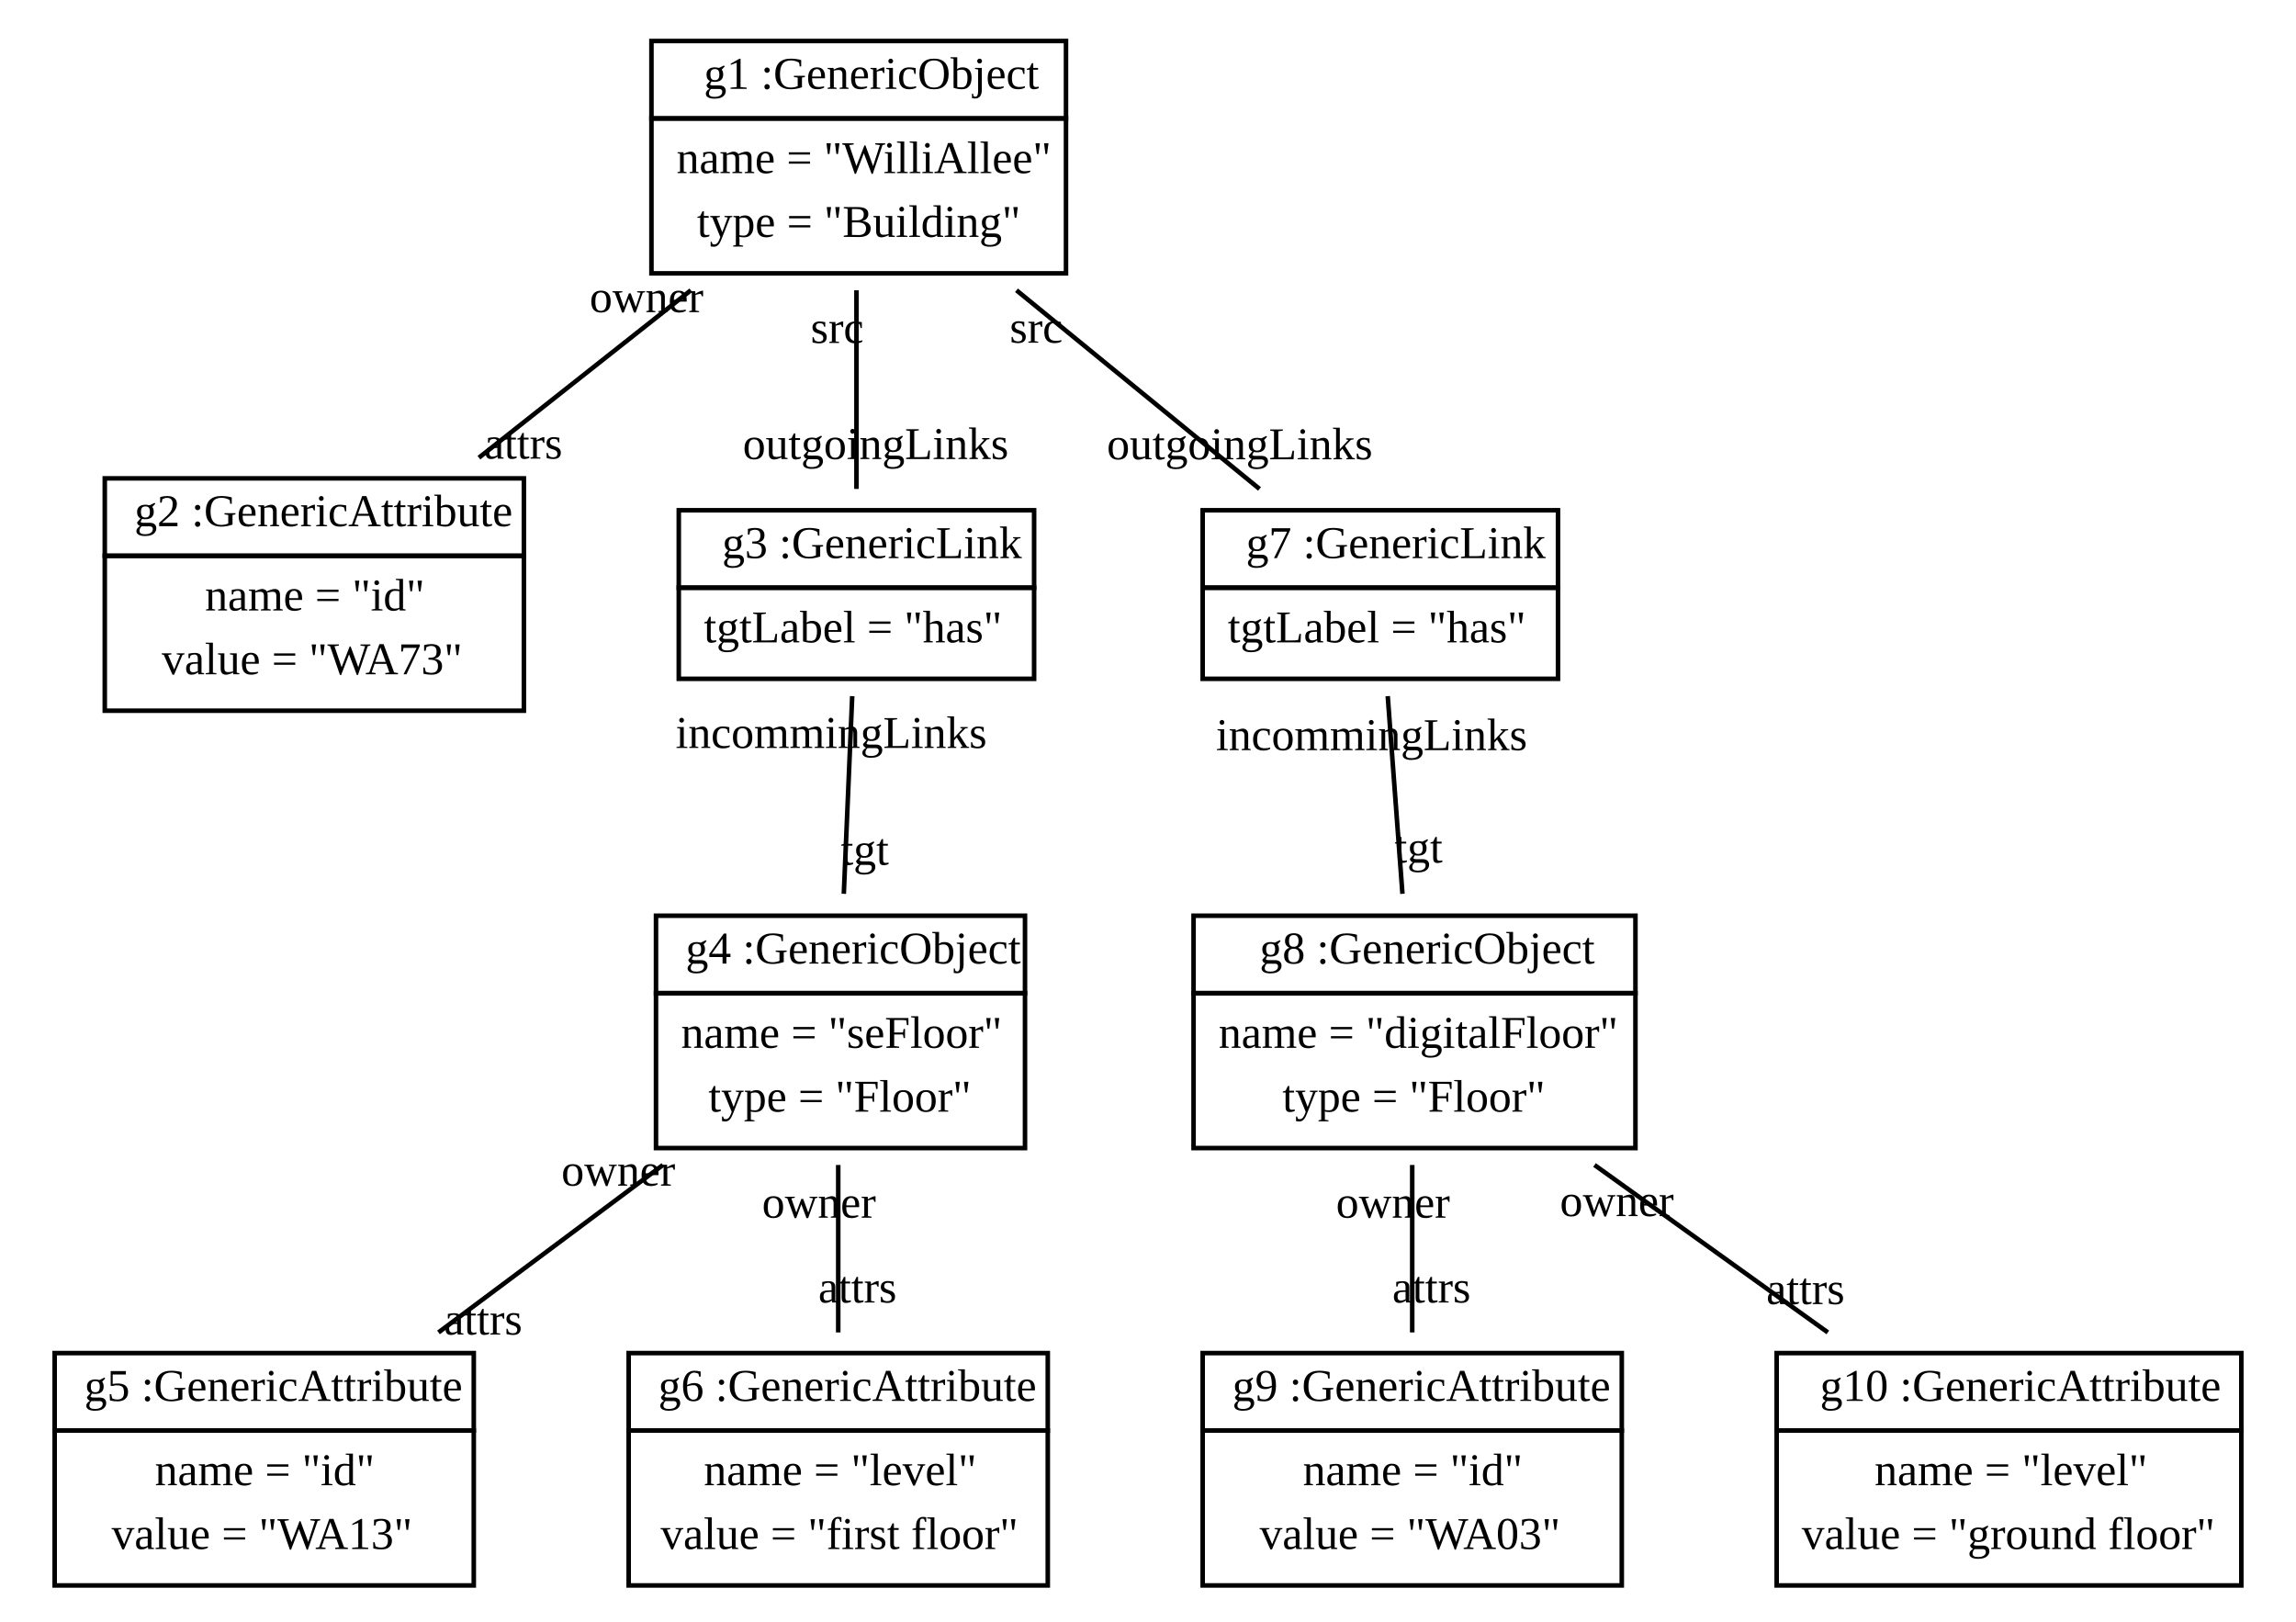
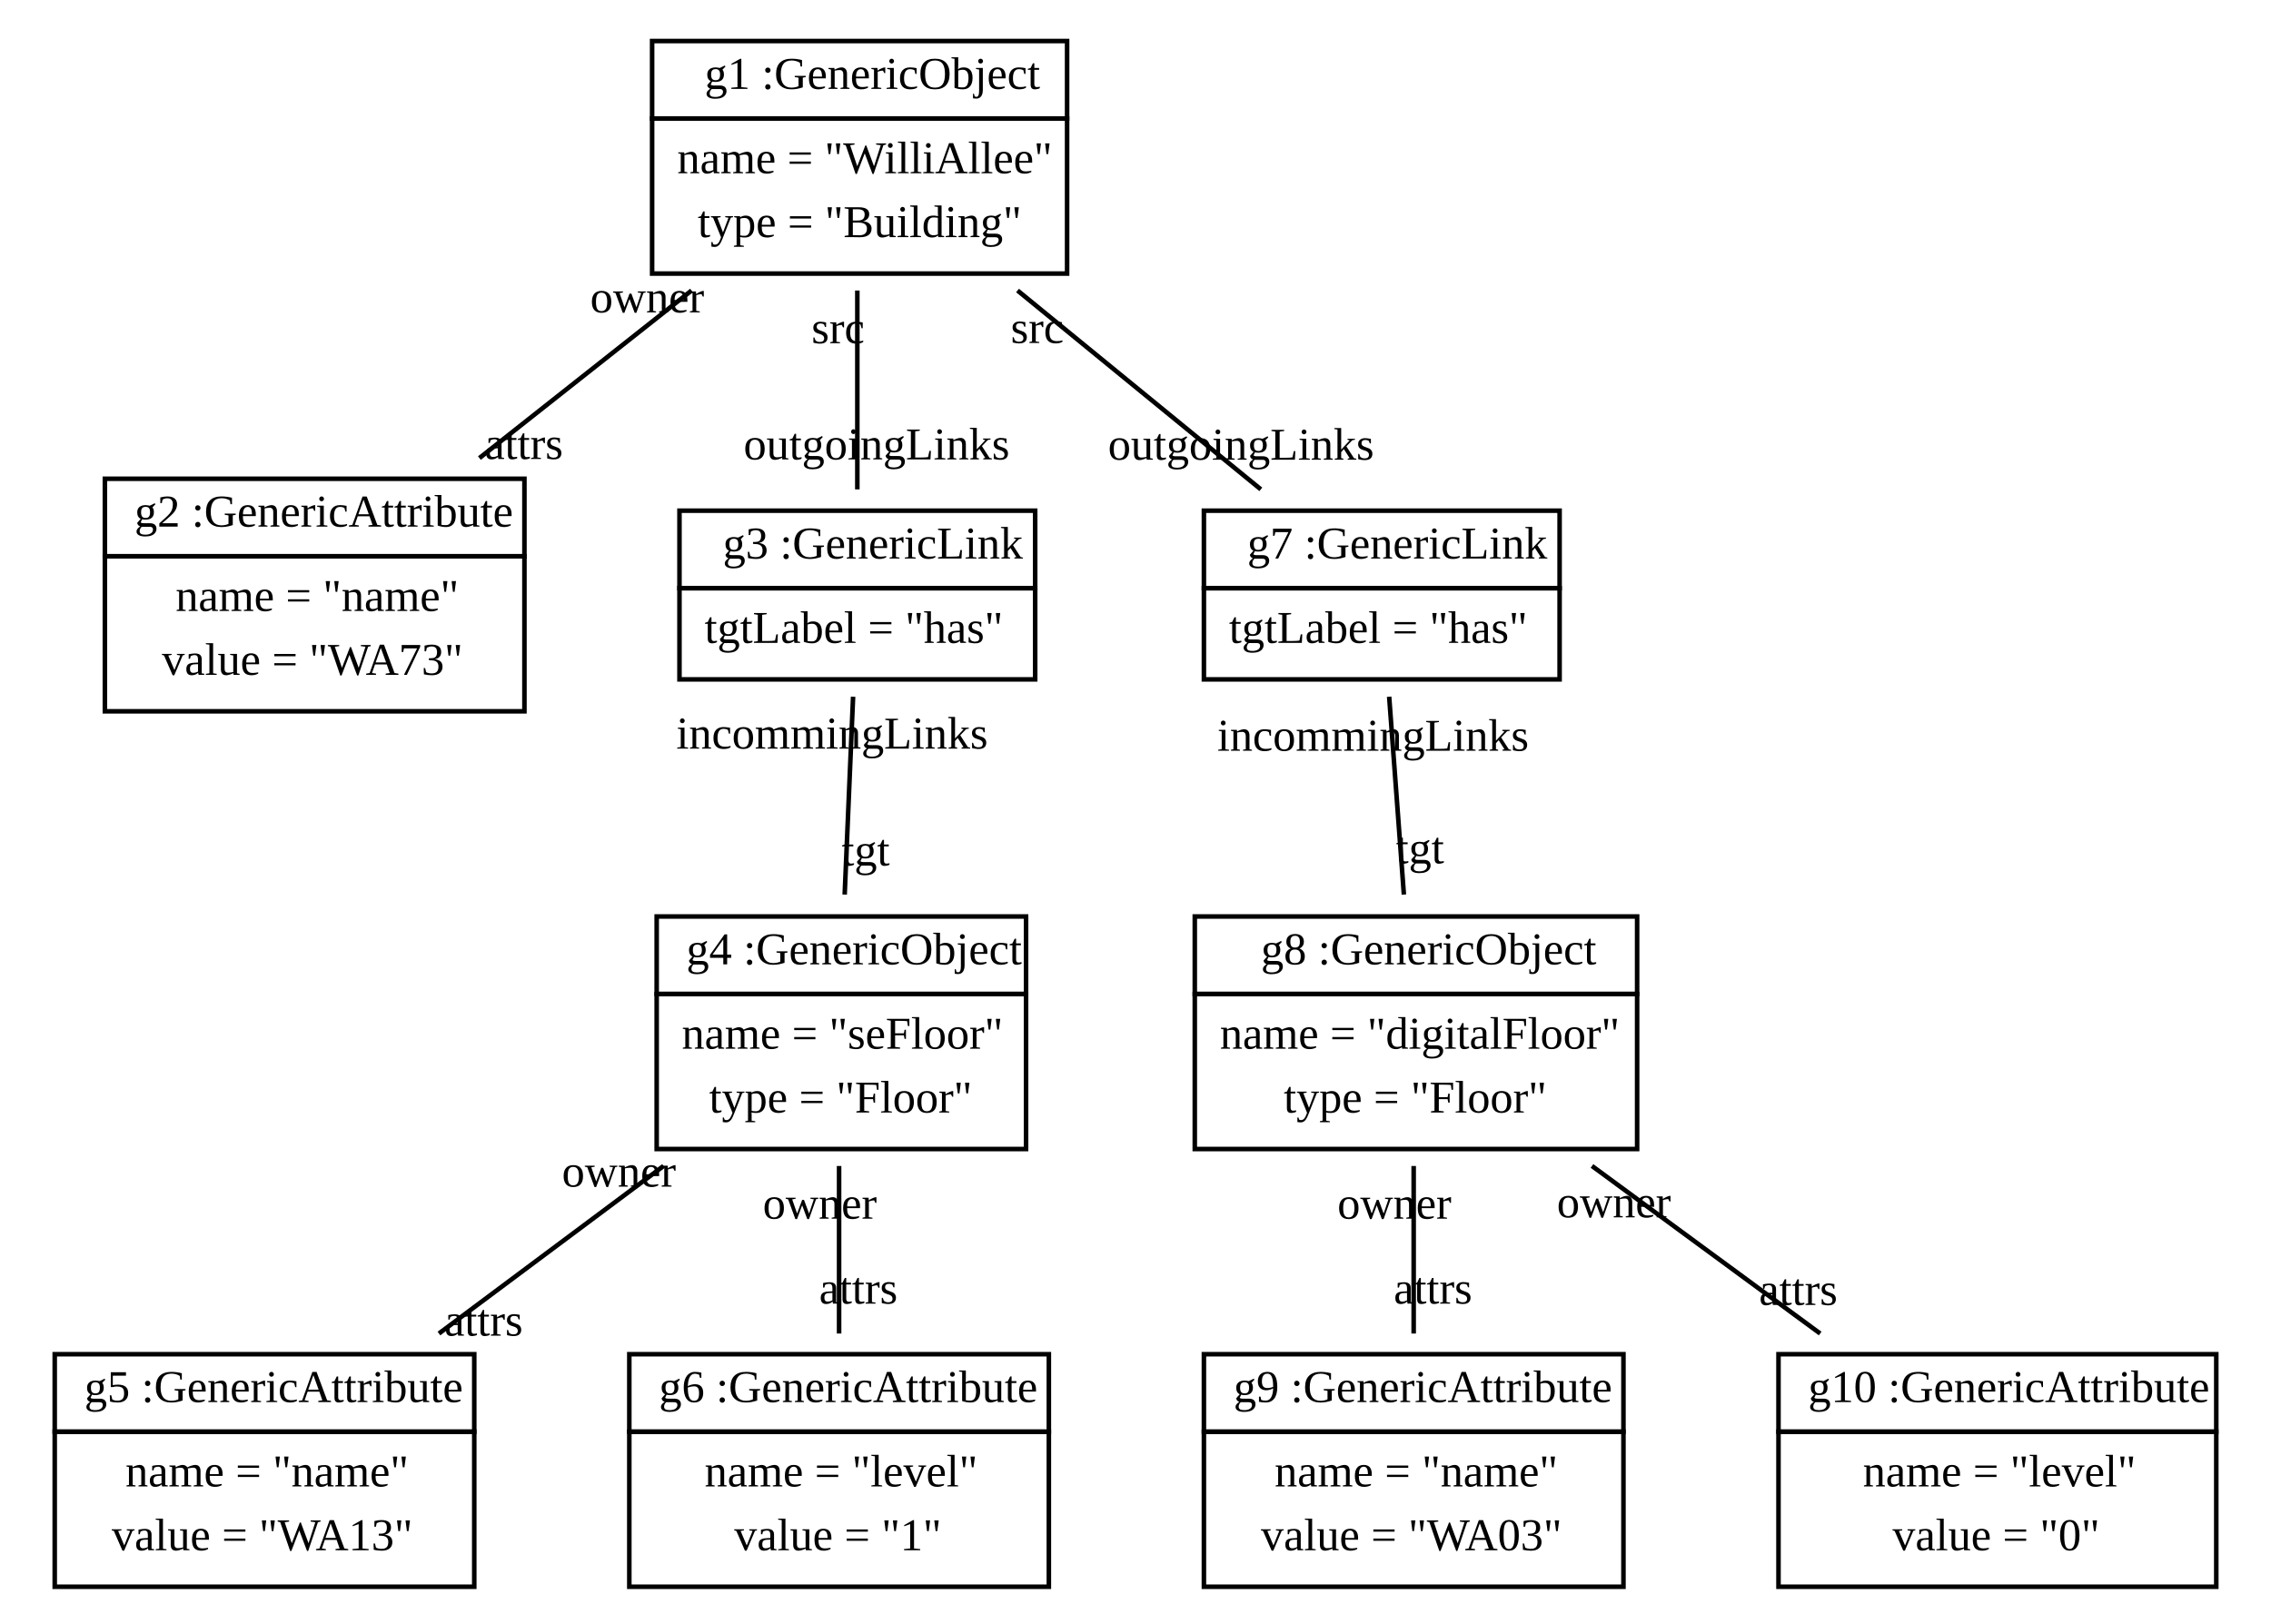
- <svg xmlns="http://www.w3.org/2000/svg" width="504pt" height="356pt" viewBox="0.00 0.00 504.00 356.00">
+ <svg xmlns="http://www.w3.org/2000/svg" width="498pt" height="356pt" viewBox="0.00 0.00 498.00 356.00">
  <g id="graph1" class="graph" transform="scale(1 1) rotate(0) translate(4 352)">
-     <polygon fill="white" stroke="white" points="-4,5 -4,-352 501,-352 501,5 -4,5" />
+     <polygon fill="white" stroke="white" points="-4,5 -4,-352 495,-352 495,5 -4,5" />
    <g id="node1" class="node">
      <polygon fill="none" stroke="black" points="139,-326 139,-343 230,-343 230,-326 139,-326" />
      <text text-anchor="start" x="147.5" y="-332.5" font-family="Times New Roman,serif" font-size="10.00"> </text>
      <text text-anchor="start" x="150.5" y="-332.5" font-family="Times New Roman,serif" font-size="10.00">g1 :GenericObject</text>
      <polygon fill="none" stroke="black" points="139,-292 139,-326 230,-326 230,-292 139,-292" />
      <text text-anchor="start" x="144.5" y="-314" font-family="Times New Roman,serif" font-size="10.00">name = "WilliAllee"</text>
      <text text-anchor="start" x="149" y="-300" font-family="Times New Roman,serif" font-size="10.00">type = "Building"</text>
    </g>
    <g id="node2" class="node">
      <polygon fill="none" stroke="black" points="19,-230 19,-247 111,-247 111,-230 19,-230" />
      <text text-anchor="start" x="22.5" y="-236.5" font-family="Times New Roman,serif" font-size="10.00"> </text>
      <text text-anchor="start" x="25.5" y="-236.5" font-family="Times New Roman,serif" font-size="10.00">g2 :GenericAttribute</text>
      <polygon fill="none" stroke="black" points="19,-196 19,-230 111,-230 111,-196 19,-196" />
-       <text text-anchor="start" x="41" y="-218" font-family="Times New Roman,serif" font-size="10.00">name = "id"</text>
+       <text text-anchor="start" x="34.5" y="-218" font-family="Times New Roman,serif" font-size="10.00">name = "name"</text>
      <text text-anchor="start" x="31.5" y="-204" font-family="Times New Roman,serif" font-size="10.00">value = "WA73"</text>
    </g>
    <g id="edge2" class="edge">
      <path fill="none" stroke="black" d="M147.649,-288.286C132.886,-276.624 115.869,-263.182 101.128,-251.538" />
      <text text-anchor="middle" x="110.859" y="-251.34" font-family="Times New Roman,serif" font-size="10.00">attrs</text>
      <text text-anchor="middle" x="137.918" y="-283.485" font-family="Times New Roman,serif" font-size="10.00">owner</text>
    </g>
    <g id="node3" class="node">
      <polygon fill="none" stroke="black" points="145,-223 145,-240 223,-240 223,-223 145,-223" />
      <text text-anchor="start" x="151.5" y="-229.5" font-family="Times New Roman,serif" font-size="10.00"> </text>
      <text text-anchor="start" x="154.5" y="-229.5" font-family="Times New Roman,serif" font-size="10.00">g3 :GenericLink</text>
      <polygon fill="none" stroke="black" points="145,-203 145,-223 223,-223 223,-203 145,-203" />
      <text text-anchor="start" x="150.5" y="-211" font-family="Times New Roman,serif" font-size="10.00">tgtLabel = "has"</text>
    </g>
    <g id="edge4" class="edge">
      <path fill="none" stroke="black" d="M184,-288.286C184,-274.248 184,-257.632 184,-244.676" />
      <text text-anchor="middle" x="188.226" y="-251.239" font-family="Times New Roman,serif" font-size="10.00">outgoingLinks</text>
      <text text-anchor="middle" x="179.774" y="-276.723" font-family="Times New Roman,serif" font-size="10.00">src</text>
    </g>
    <g id="node7" class="node">
      <polygon fill="none" stroke="black" points="260,-223 260,-240 338,-240 338,-223 260,-223" />
      <text text-anchor="start" x="266.5" y="-229.5" font-family="Times New Roman,serif" font-size="10.00"> </text>
      <text text-anchor="start" x="269.5" y="-229.5" font-family="Times New Roman,serif" font-size="10.00">g7 :GenericLink</text>
      <polygon fill="none" stroke="black" points="260,-203 260,-223 338,-223 338,-203 260,-203" />
      <text text-anchor="start" x="265.5" y="-211" font-family="Times New Roman,serif" font-size="10.00">tgtLabel = "has"</text>
    </g>
    <g id="edge6" class="edge">
      <path fill="none" stroke="black" d="M219.129,-288.286C236.303,-274.248 256.631,-257.632 272.481,-244.676" />
      <text text-anchor="middle" x="268.139" y="-251.184" font-family="Times New Roman,serif" font-size="10.00">outgoingLinks</text>
      <text text-anchor="middle" x="223.471" y="-276.778" font-family="Times New Roman,serif" font-size="10.00">src</text>
    </g>
    <g id="node4" class="node">
      <polygon fill="none" stroke="black" points="140,-134 140,-151 221,-151 221,-134 140,-134" />
      <text text-anchor="start" x="143.5" y="-140.5" font-family="Times New Roman,serif" font-size="10.00"> </text>
      <text text-anchor="start" x="146.5" y="-140.5" font-family="Times New Roman,serif" font-size="10.00">g4 :GenericObject</text>
      <polygon fill="none" stroke="black" points="140,-100 140,-134 221,-134 221,-100 140,-100" />
      <text text-anchor="start" x="145.5" y="-122" font-family="Times New Roman,serif" font-size="10.00">name = "seFloor"</text>
      <text text-anchor="start" x="151.5" y="-108" font-family="Times New Roman,serif" font-size="10.00">type = "Floor"</text>
    </g>
    <g id="edge8" class="edge">
      <path fill="none" stroke="black" d="M183.072,-199.198C182.523,-186.29 181.821,-169.782 181.226,-155.81" />
      <text text-anchor="middle" x="185.834" y="-162.185" font-family="Times New Roman,serif" font-size="10.00">tgt</text>
      <text text-anchor="middle" x="178.465" y="-187.823" font-family="Times New Roman,serif" font-size="10.00">incommingLinks</text>
    </g>
    <g id="node5" class="node">
      <polygon fill="none" stroke="black" points="8,-38 8,-55 100,-55 100,-38 8,-38" />
      <text text-anchor="start" x="11.5" y="-44.5" font-family="Times New Roman,serif" font-size="10.00"> </text>
      <text text-anchor="start" x="14.5" y="-44.5" font-family="Times New Roman,serif" font-size="10.00">g5 :GenericAttribute</text>
      <polygon fill="none" stroke="black" points="8,-4 8,-38 100,-38 100,-4 8,-4" />
-       <text text-anchor="start" x="30" y="-26" font-family="Times New Roman,serif" font-size="10.00">name = "id"</text>
+       <text text-anchor="start" x="23.5" y="-26" font-family="Times New Roman,serif" font-size="10.00">name = "name"</text>
      <text text-anchor="start" x="20.5" y="-12" font-family="Times New Roman,serif" font-size="10.00">value = "WA13"</text>
    </g>
    <g id="edge10" class="edge">
      <path fill="none" stroke="black" d="M141.511,-96.286C125.879,-84.624 107.861,-71.182 92.253,-59.538" />
      <text text-anchor="middle" x="102.044" y="-59.07" font-family="Times New Roman,serif" font-size="10.00">attrs</text>
      <text text-anchor="middle" x="131.72" y="-91.754" font-family="Times New Roman,serif" font-size="10.00">owner</text>
    </g>
    <g id="node6" class="node">
      <polygon fill="none" stroke="black" points="134,-38 134,-55 226,-55 226,-38 134,-38" />
      <text text-anchor="start" x="137.5" y="-44.5" font-family="Times New Roman,serif" font-size="10.00"> </text>
      <text text-anchor="start" x="140.5" y="-44.5" font-family="Times New Roman,serif" font-size="10.00">g6 :GenericAttribute</text>
      <polygon fill="none" stroke="black" points="134,-4 134,-38 226,-38 226,-4 134,-4" />
      <text text-anchor="start" x="150.5" y="-26" font-family="Times New Roman,serif" font-size="10.00">name = "level"</text>
-       <text text-anchor="start" x="141" y="-12" font-family="Times New Roman,serif" font-size="10.00">value = "first floor"</text>
+       <text text-anchor="start" x="157" y="-12" font-family="Times New Roman,serif" font-size="10.00">value = "1"</text>
    </g>
    <g id="edge12" class="edge">
      <path fill="none" stroke="black" d="M180,-96.286C180,-84.624 180,-71.182 180,-59.538" />
      <text text-anchor="middle" x="184.226" y="-66.101" font-family="Times New Roman,serif" font-size="10.00">attrs</text>
      <text text-anchor="middle" x="175.774" y="-84.723" font-family="Times New Roman,serif" font-size="10.00">owner</text>
    </g>
    <g id="node8" class="node">
      <polygon fill="none" stroke="black" points="258,-134 258,-151 355,-151 355,-134 258,-134" />
      <text text-anchor="start" x="269.5" y="-140.5" font-family="Times New Roman,serif" font-size="10.00"> </text>
      <text text-anchor="start" x="272.5" y="-140.5" font-family="Times New Roman,serif" font-size="10.00">g8 :GenericObject</text>
      <polygon fill="none" stroke="black" points="258,-100 258,-134 355,-134 355,-100 258,-100" />
      <text text-anchor="start" x="263.5" y="-122" font-family="Times New Roman,serif" font-size="10.00">name = "digitalFloor"</text>
      <text text-anchor="start" x="277.5" y="-108" font-family="Times New Roman,serif" font-size="10.00">type = "Floor"</text>
    </g>
    <g id="edge14" class="edge">
      <path fill="none" stroke="black" d="M300.624,-199.198C301.585,-186.29 302.814,-169.782 303.855,-155.81" />
      <text text-anchor="middle" x="307.396" y="-162.662" font-family="Times New Roman,serif" font-size="10.00">tgt</text>
      <text text-anchor="middle" x="297.082" y="-187.346" font-family="Times New Roman,serif" font-size="10.00">incommingLinks</text>
    </g>
    <g id="node9" class="node">
      <polygon fill="none" stroke="black" points="260,-38 260,-55 352,-55 352,-38 260,-38" />
      <text text-anchor="start" x="263.5" y="-44.5" font-family="Times New Roman,serif" font-size="10.00"> </text>
      <text text-anchor="start" x="266.5" y="-44.5" font-family="Times New Roman,serif" font-size="10.00">g9 :GenericAttribute</text>
      <polygon fill="none" stroke="black" points="260,-4 260,-38 352,-38 352,-4 260,-4" />
-       <text text-anchor="start" x="282" y="-26" font-family="Times New Roman,serif" font-size="10.00">name = "id"</text>
+       <text text-anchor="start" x="275.5" y="-26" font-family="Times New Roman,serif" font-size="10.00">name = "name"</text>
      <text text-anchor="start" x="272.5" y="-12" font-family="Times New Roman,serif" font-size="10.00">value = "WA03"</text>
    </g>
    <g id="edge18" class="edge">
      <path fill="none" stroke="black" d="M306,-96.286C306,-84.624 306,-71.182 306,-59.538" />
      <text text-anchor="middle" x="310.226" y="-66.101" font-family="Times New Roman,serif" font-size="10.00">attrs</text>
      <text text-anchor="middle" x="301.774" y="-84.723" font-family="Times New Roman,serif" font-size="10.00">owner</text>
    </g>
    <g id="node10" class="node">
-       <polygon fill="none" stroke="black" points="386,-38 386,-55 488,-55 488,-38 386,-38" />
-       <text text-anchor="start" x="392.5" y="-44.5" font-family="Times New Roman,serif" font-size="10.00"> </text>
-       <text text-anchor="start" x="395.5" y="-44.5" font-family="Times New Roman,serif" font-size="10.00">g10 :GenericAttribute</text>
-       <polygon fill="none" stroke="black" points="386,-4 386,-38 488,-38 488,-4 386,-4" />
-       <text text-anchor="start" x="407.5" y="-26" font-family="Times New Roman,serif" font-size="10.00">name = "level"</text>
-       <text text-anchor="start" x="391.5" y="-12" font-family="Times New Roman,serif" font-size="10.00">value = "ground floor"</text>
+       <polygon fill="none" stroke="black" points="386,-38 386,-55 482,-55 482,-38 386,-38" />
+       <text text-anchor="start" x="389.5" y="-44.5" font-family="Times New Roman,serif" font-size="10.00"> </text>
+       <text text-anchor="start" x="392.5" y="-44.5" font-family="Times New Roman,serif" font-size="10.00">g10 :GenericAttribute</text>
+       <polygon fill="none" stroke="black" points="386,-4 386,-38 482,-38 482,-4 386,-4" />
+       <text text-anchor="start" x="404.5" y="-26" font-family="Times New Roman,serif" font-size="10.00">name = "level"</text>
+       <text text-anchor="start" x="411" y="-12" font-family="Times New Roman,serif" font-size="10.00">value = "0"</text>
    </g>
    <g id="edge16" class="edge">
-       <path fill="none" stroke="black" d="M346.016,-96.286C362.269,-84.624 381.001,-71.182 397.229,-59.538" />
-       <text text-anchor="middle" x="392.329" y="-65.755" font-family="Times New Roman,serif" font-size="10.00">attrs</text>
-       <text text-anchor="middle" x="350.916" y="-85.069" font-family="Times New Roman,serif" font-size="10.00">owner</text>
+       <path fill="none" stroke="black" d="M345.1,-96.286C360.98,-84.624 379.284,-71.182 395.14,-59.538" />
+       <text text-anchor="middle" x="390.336" y="-65.809" font-family="Times New Roman,serif" font-size="10.00">attrs</text>
+       <text text-anchor="middle" x="349.903" y="-85.015" font-family="Times New Roman,serif" font-size="10.00">owner</text>
    </g>
  </g>
</svg>
